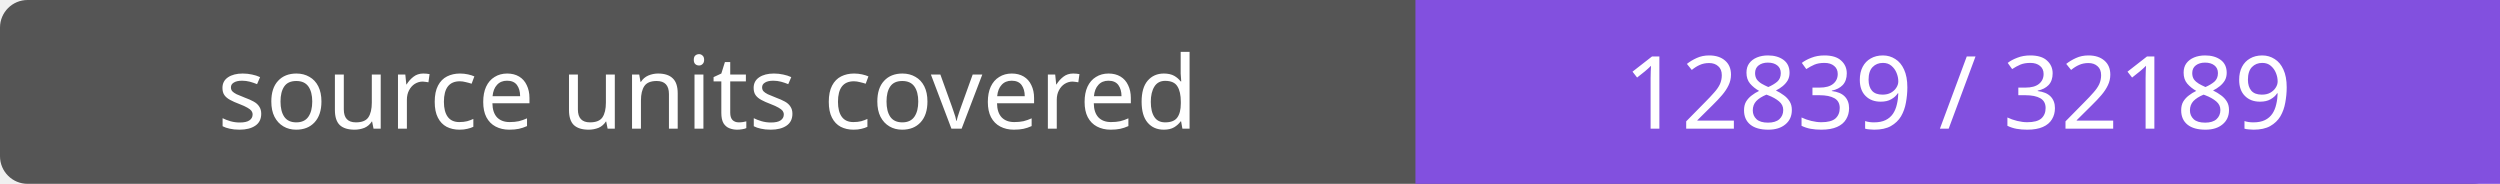
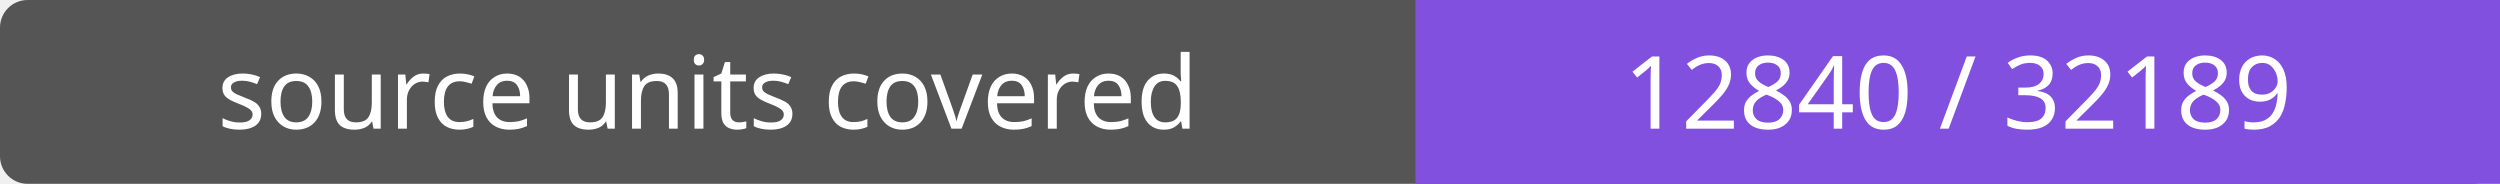
- <svg xmlns="http://www.w3.org/2000/svg" width="272" height="20" role="img" aria-label="source units covered: 12839 / 32189">
+ <svg xmlns="http://www.w3.org/2000/svg" width="272" height="20" role="img" aria-label="source units covered: 12840 / 32189">
  <rect width="272" height="20" rx="3" fill="#555" />
  <path fill="#8250df" d="M154 0h118v20H154z" />
  <g fill="#fff" text-anchor="middle" font-family="Verdana,sans-serif" font-size="11">
    <text x="77.0" y="14">source units covered</text>
-     <text x="213.0" y="14">12839 / 32189</text>
+     <text x="213.0" y="14">12840 / 32189</text>
  </g>
</svg>
